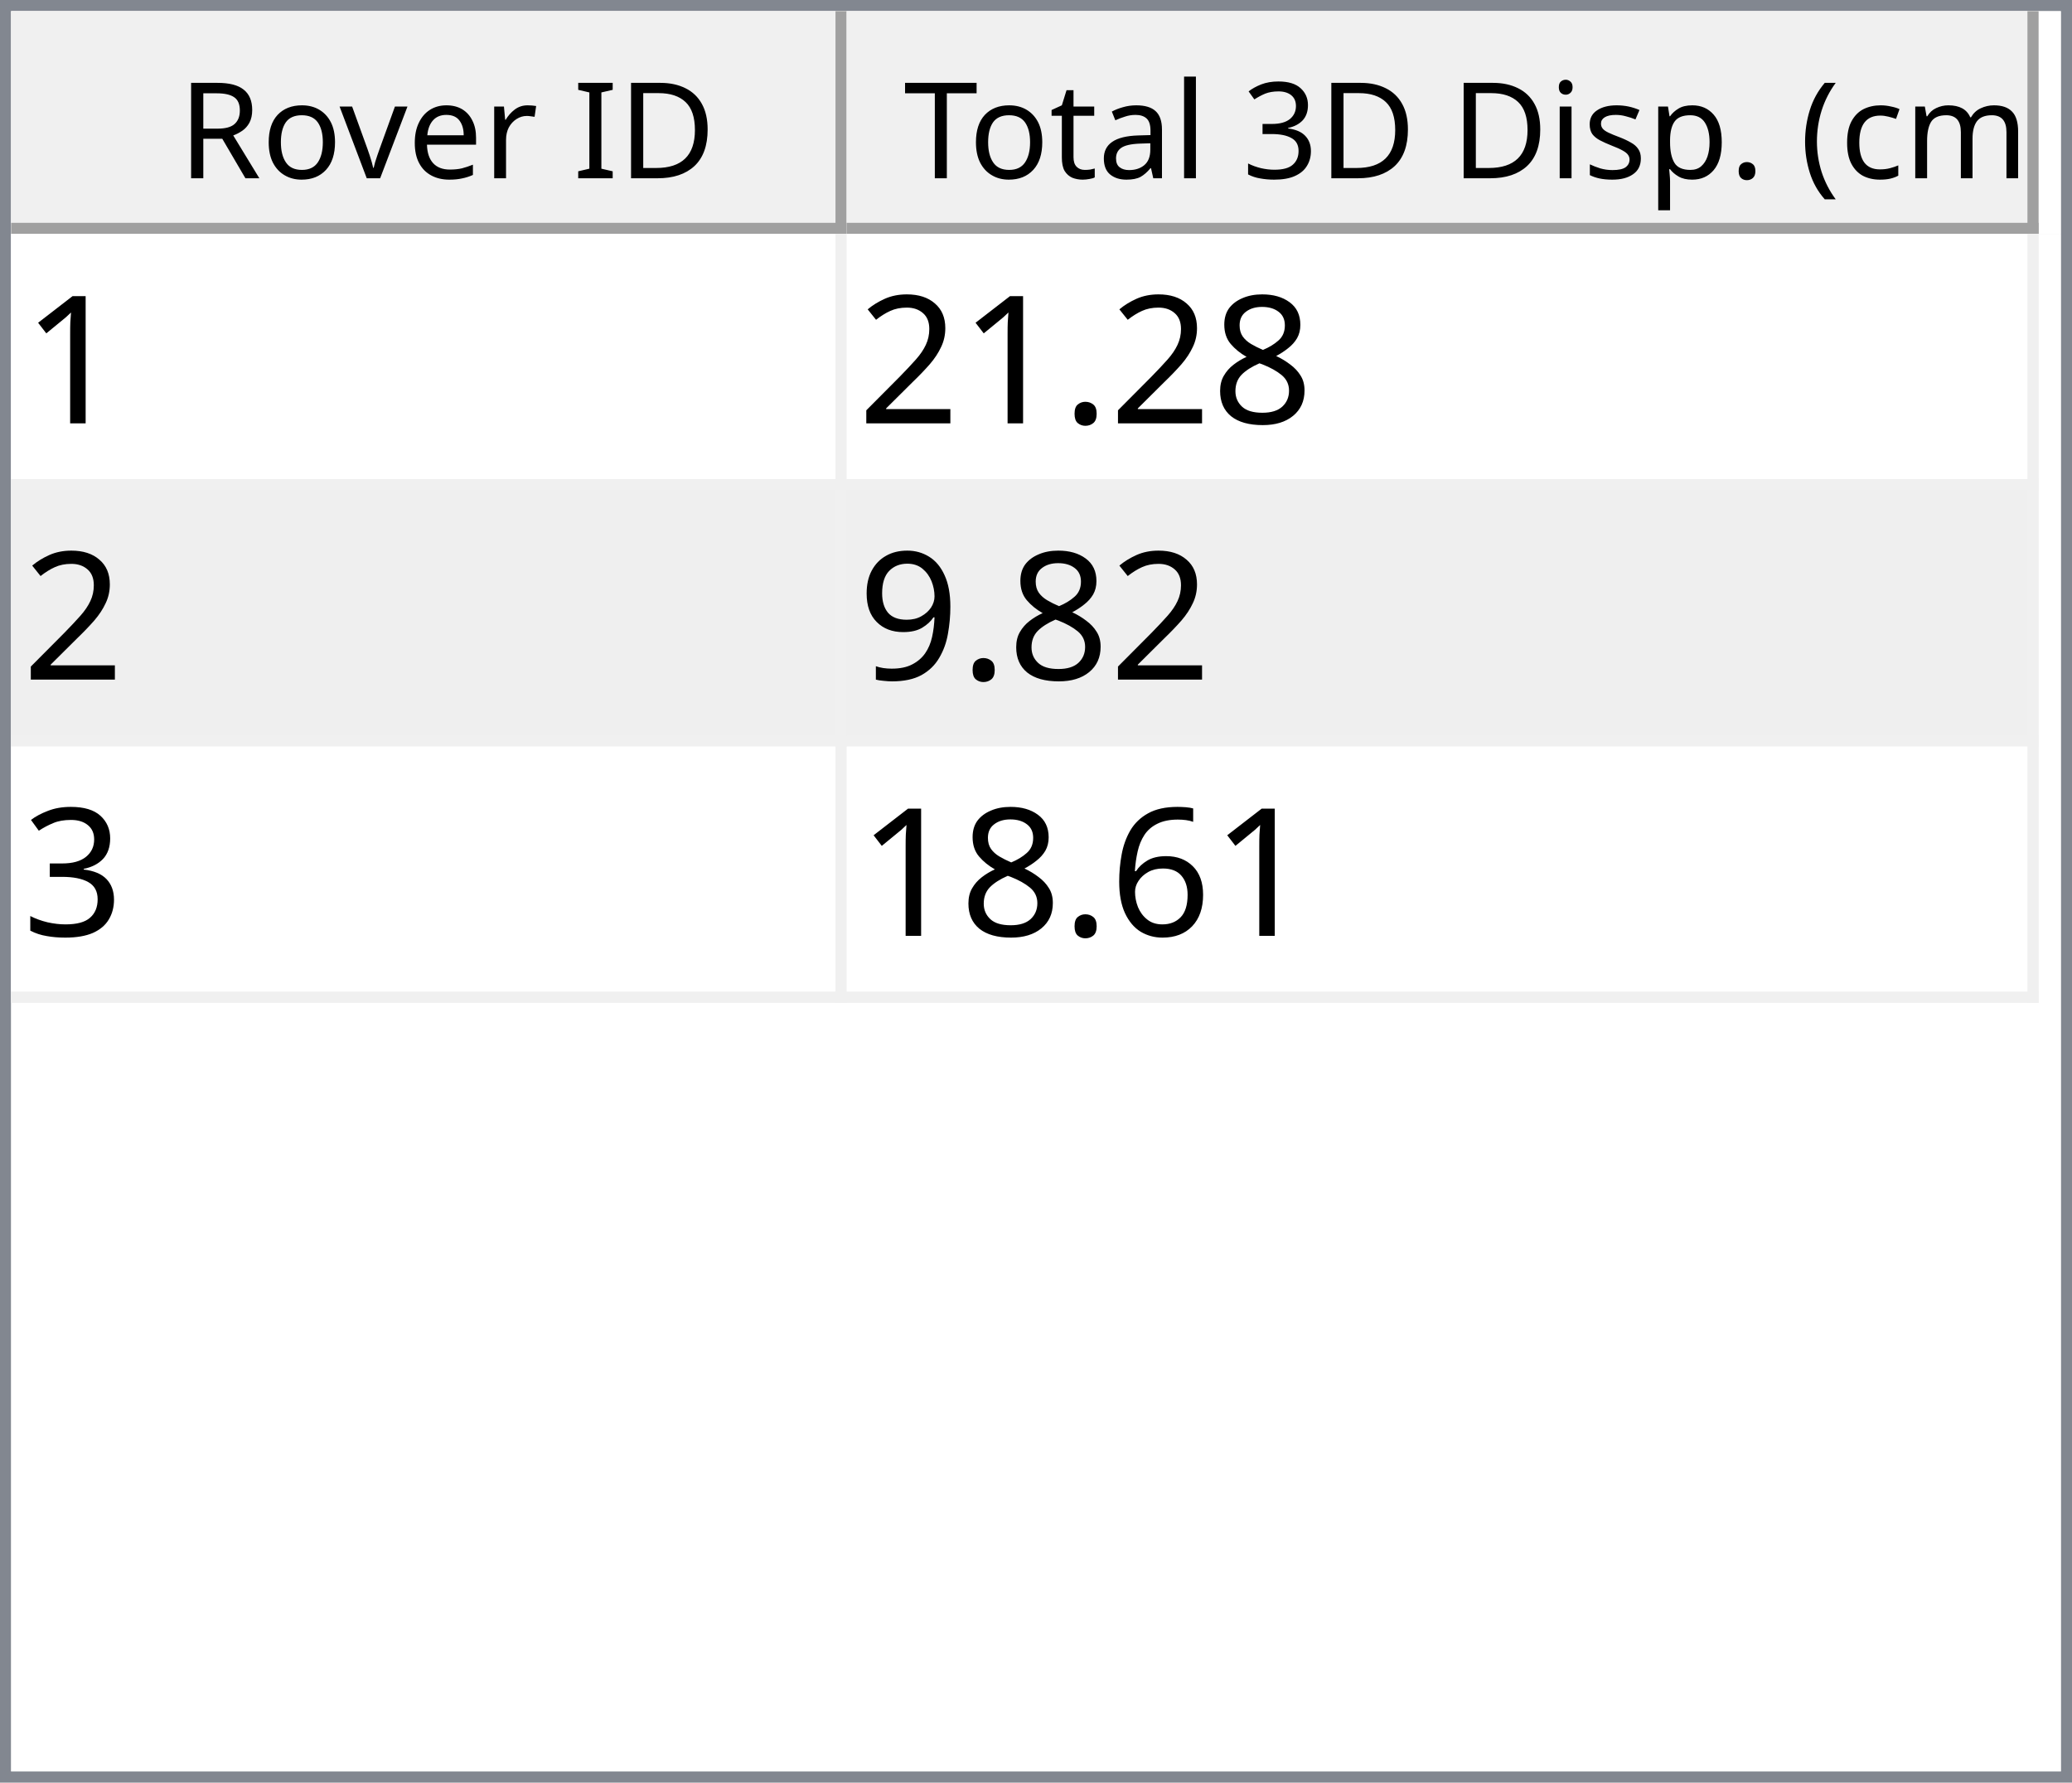
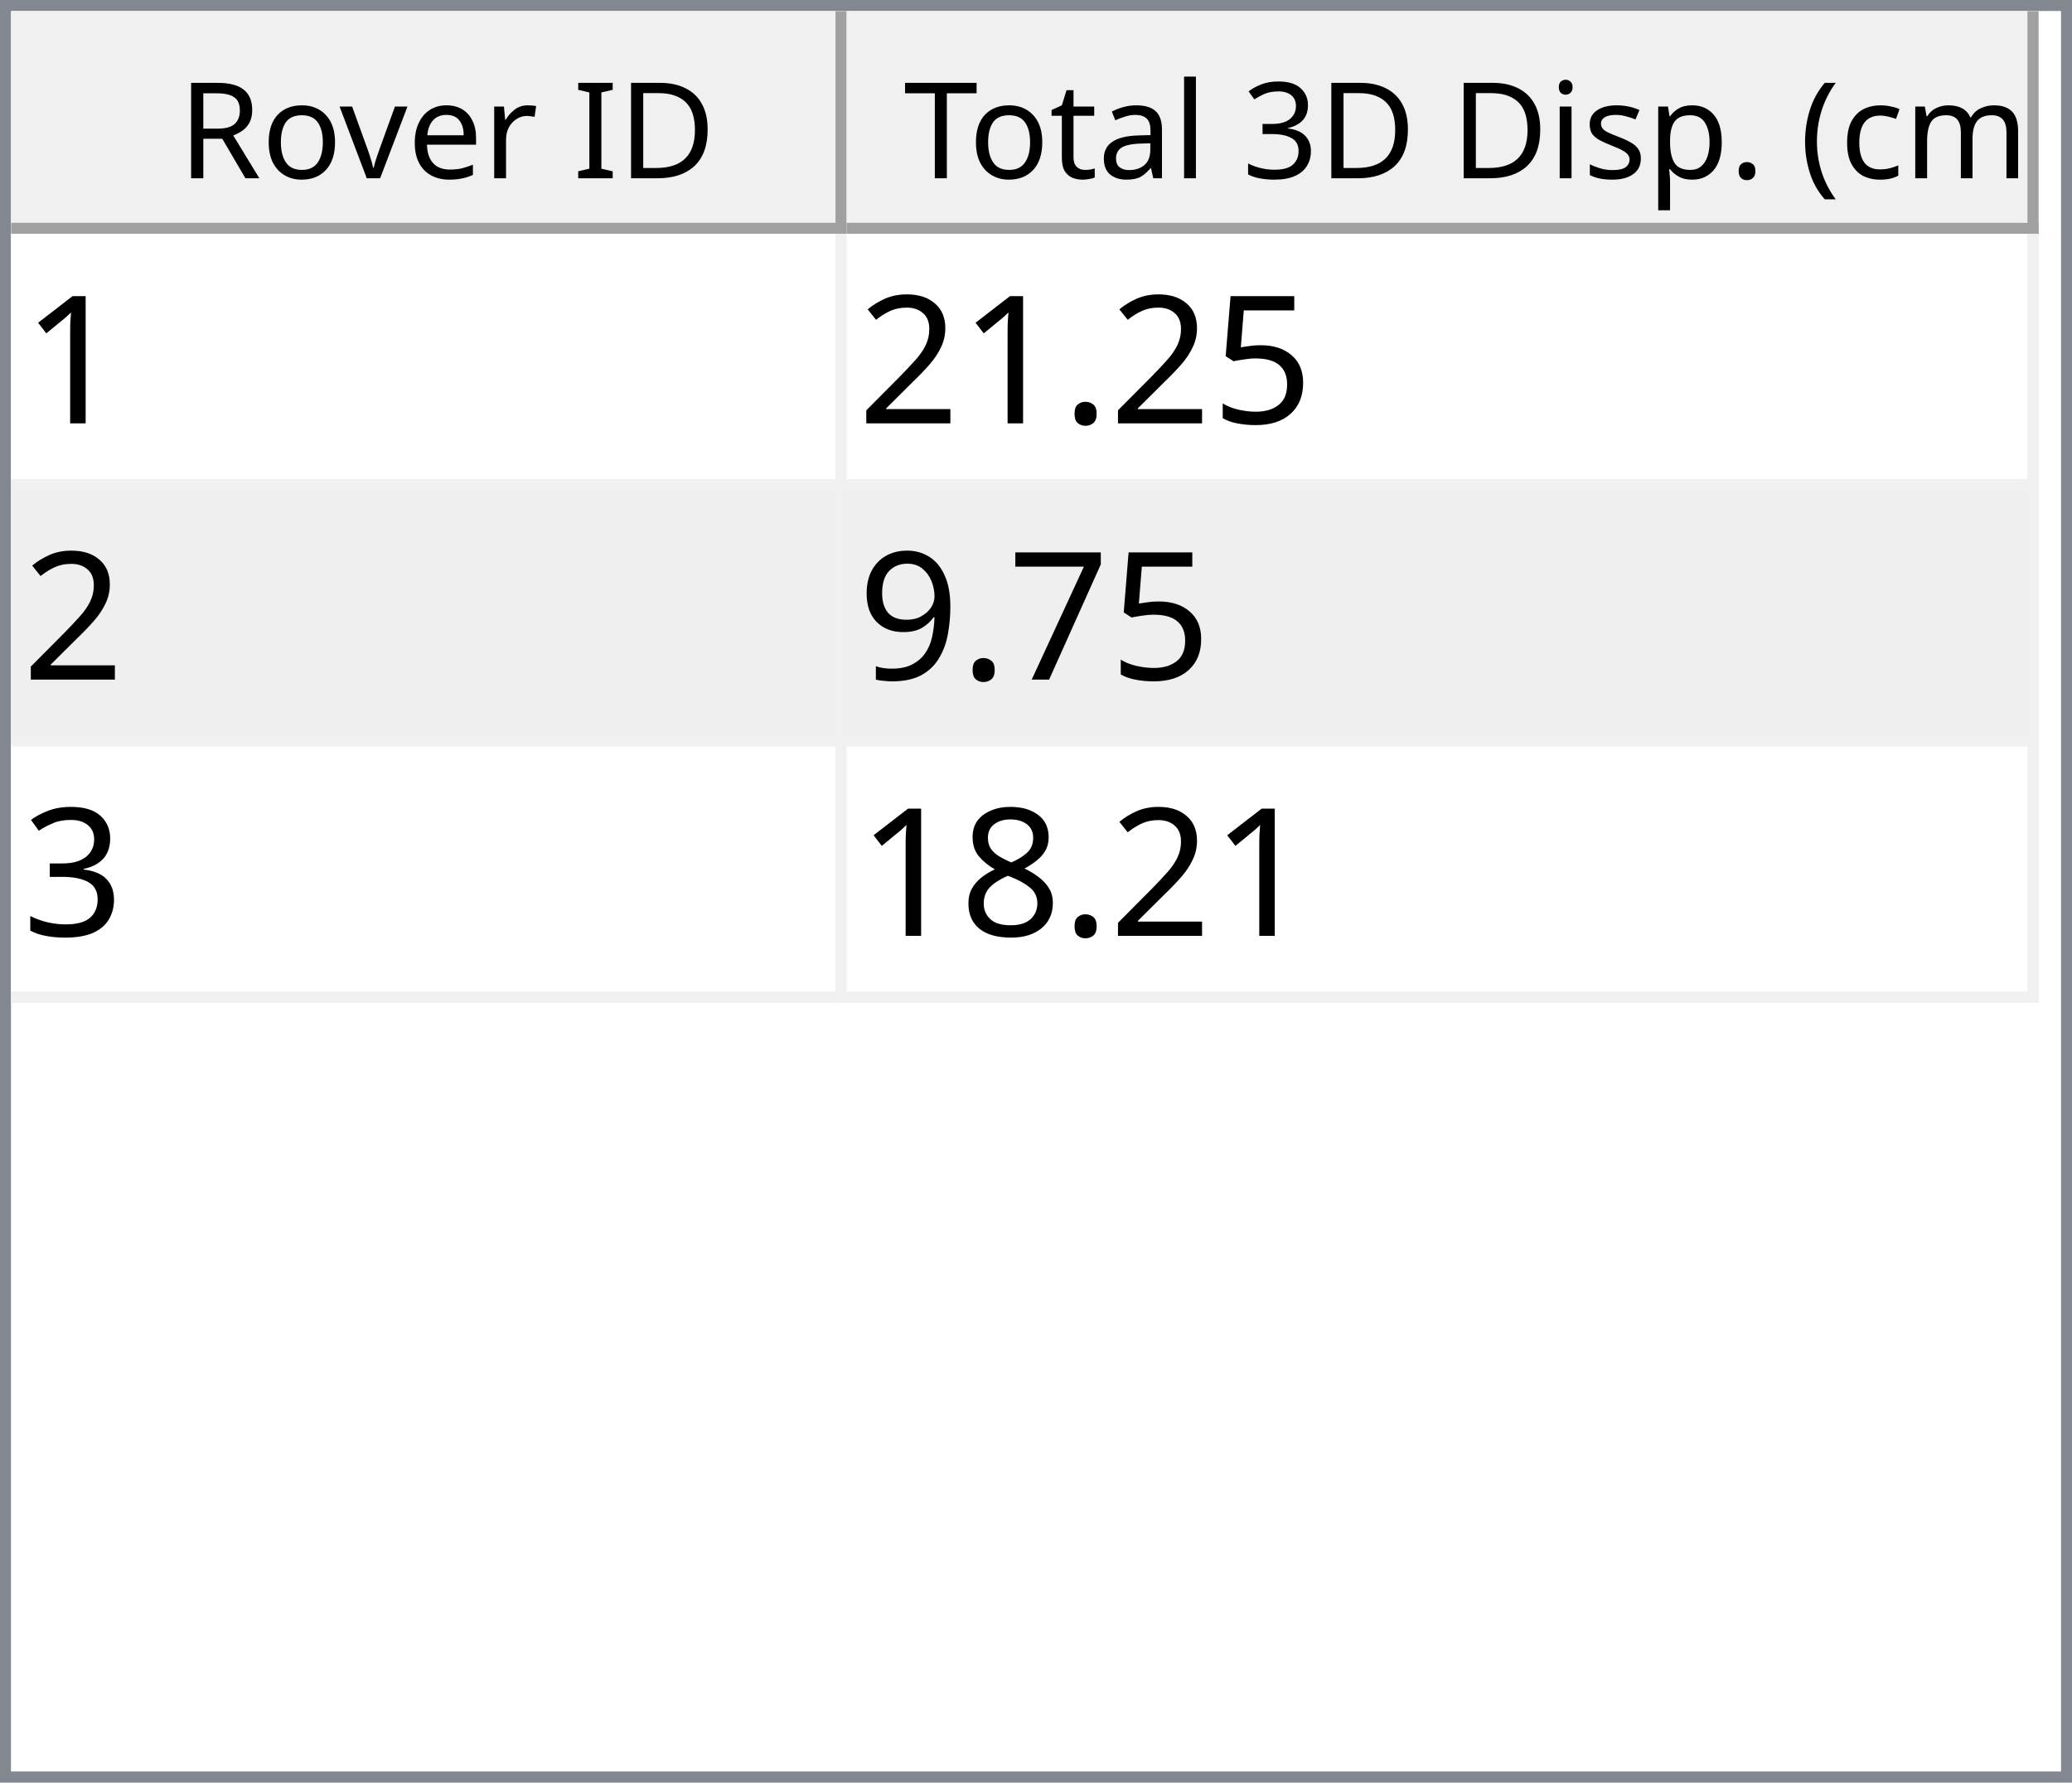
<svg xmlns="http://www.w3.org/2000/svg" style="fill-opacity:1; color-rendering:auto; color-interpolation:auto; text-rendering:auto; stroke:black; stroke-linecap:square; stroke-miterlimit:10; shape-rendering:auto; stroke-opacity:1; fill:black; stroke-dasharray:none; font-weight:normal; stroke-width:1; font-family:'Dialog'; font-style:normal; stroke-linejoin:miter; font-size:12px; stroke-dashoffset:0; image-rendering:auto;" width="186" height="160">
  <defs id="genericDefs" />
  <g>
    <defs id="defs1">
      <clipPath clipPathUnits="userSpaceOnUse" id="clipPath1">
        <path d="M0 0 L186 0 L186 160 L0 160 L0 0 Z" />
      </clipPath>
      <clipPath clipPathUnits="userSpaceOnUse" id="clipPath2">
        <path d="M0 0 L0 160 L186 160 L186 0 Z" />
      </clipPath>
      <clipPath clipPathUnits="userSpaceOnUse" id="clipPath3">
        <path d="M0 0 L0 20 L184 20 L184 0 Z" />
      </clipPath>
      <clipPath clipPathUnits="userSpaceOnUse" id="clipPath4">
        <path d="M0 0 L0 20 L75 20 L75 0 Z" />
      </clipPath>
      <clipPath clipPathUnits="userSpaceOnUse" id="clipPath5">
        <path d="M1 1 L1 19 L74 19 L74 1 Z" />
      </clipPath>
      <clipPath clipPathUnits="userSpaceOnUse" id="clipPath6">
        <path d="M0 0 L0 18 L73 18 L73 0 Z" />
      </clipPath>
      <clipPath clipPathUnits="userSpaceOnUse" id="clipPath7">
        <path d="M-0.5 -0.5 L-0.5 19.5 L74.5 19.5 L74.5 -0.5 Z" />
      </clipPath>
      <clipPath clipPathUnits="userSpaceOnUse" id="clipPath8">
        <path d="M0 0 L0 20 L107 20 L107 0 Z" />
      </clipPath>
      <clipPath clipPathUnits="userSpaceOnUse" id="clipPath9">
        <path d="M1 1 L1 19 L106 19 L106 1 Z" />
      </clipPath>
      <clipPath clipPathUnits="userSpaceOnUse" id="clipPath10">
        <path d="M0 0 L0 18 L105 18 L105 0 Z" />
      </clipPath>
      <clipPath clipPathUnits="userSpaceOnUse" id="clipPath11">
        <path d="M-0.5 -0.5 L-0.5 19.5 L106.5 19.5 L106.5 -0.5 Z" />
      </clipPath>
      <clipPath clipPathUnits="userSpaceOnUse" id="clipPath12">
        <path d="M0 0 L0 138 L184 138 L184 0 Z" />
      </clipPath>
      <clipPath clipPathUnits="userSpaceOnUse" id="clipPath13">
        <path d="M0 0 L0 69 L182 69 L182 0 Z" />
      </clipPath>
      <clipPath clipPathUnits="userSpaceOnUse" id="clipPath14">
        <path d="M-0.5 -0.5 L-0.5 68.5 L181.5 68.5 L181.5 -0.5 Z" />
      </clipPath>
      <clipPath clipPathUnits="userSpaceOnUse" id="clipPath15">
        <path d="M0 0 L0 22 L74 22 L74 0 Z" />
      </clipPath>
      <clipPath clipPathUnits="userSpaceOnUse" id="clipPath16">
        <path d="M0 0 L0 22 L106 22 L106 0 Z" />
      </clipPath>
      <font horiz-adv-x="64.551" id="font1">
        <font-face ascent="107.91" descent="25.098" units-per-em="100" style="font-style:normal; font-family:Segoe UI; font-weight:normal;" />
        <missing-glyph horiz-adv-x="64.551" d="M8.109 0 L8.109 68.266 L56.453 68.266 L56.453 0 L8.109 0 ZM15.328 7.234 L49.219 7.234 L49.219 61.031 L15.328 61.031 L15.328 7.234 Z" />
        <glyph unicode="D" horiz-adv-x="70.117" d="M9.188 0 L9.188 70.016 L28.516 70.016 Q65.531 70.016 65.531 35.891 Q65.531 19.672 55.25 9.836 Q44.969 0 27.734 0 L9.188 0 ZM17.391 62.594 L17.391 7.422 L27.828 7.422 Q41.609 7.422 49.273 14.797 Q56.938 22.172 56.938 35.688 Q56.938 62.594 28.328 62.594 L17.391 62.594 Z" />
        <glyph unicode="I" horiz-adv-x="26.611" d="M17.391 0 L9.188 0 L9.188 70.016 L17.391 70.016 L17.391 0 Z" />
        <glyph unicode=" " horiz-adv-x="27.393" d="" />
        <glyph unicode="r" horiz-adv-x="34.766" d="M34.188 41.891 Q32.078 43.5 28.125 43.5 Q23 43.5 19.555 38.672 Q16.109 33.844 16.109 25.484 L16.109 0 L8.109 0 L8.109 50 L16.109 50 L16.109 39.703 L16.312 39.703 Q18.016 44.969 21.531 47.922 Q25.047 50.875 29.391 50.875 Q32.516 50.875 34.188 50.203 L34.188 41.891 Z" />
        <glyph unicode="e" horiz-adv-x="52.295" d="M48.297 23 L12.984 23 Q13.188 14.656 17.484 10.109 Q21.781 5.562 29.297 5.562 Q37.75 5.562 44.828 11.141 L44.828 3.609 Q38.234 -1.172 27.391 -1.172 Q16.797 -1.172 10.742 5.641 Q4.688 12.453 4.688 24.812 Q4.688 36.469 11.305 43.82 Q17.922 51.172 27.734 51.172 Q37.547 51.172 42.922 44.828 Q48.297 38.484 48.297 27.203 L48.297 23 ZM40.094 29.781 Q40.047 36.719 36.75 40.578 Q33.453 44.438 27.594 44.438 Q21.922 44.438 17.969 40.383 Q14.016 36.328 13.094 29.781 L40.094 29.781 Z" />
        <glyph unicode="v" horiz-adv-x="47.9" d="M47.406 50 L27.484 0 L19.625 0 L0.688 50 L9.469 50 L22.172 13.672 Q23.578 9.672 23.922 6.688 L24.125 6.688 Q24.609 10.453 25.688 13.484 L38.969 50 L47.406 50 Z" />
        <glyph unicode="o" horiz-adv-x="58.594" d="M29 -1.172 Q17.922 -1.172 11.305 5.836 Q4.688 12.844 4.688 24.422 Q4.688 37.016 11.57 44.094 Q18.453 51.172 30.172 51.172 Q41.359 51.172 47.633 44.289 Q53.906 37.406 53.906 25.203 Q53.906 13.234 47.141 6.031 Q40.375 -1.172 29 -1.172 ZM29.594 44.438 Q21.875 44.438 17.383 39.188 Q12.891 33.938 12.891 24.703 Q12.891 15.828 17.43 10.695 Q21.969 5.562 29.594 5.562 Q37.359 5.562 41.531 10.594 Q45.703 15.625 45.703 24.906 Q45.703 34.281 41.531 39.359 Q37.359 44.438 29.594 44.438 Z" />
        <glyph unicode="R" horiz-adv-x="59.814" d="M59.375 0 L49.609 0 L37.891 19.625 Q36.281 22.359 34.766 24.289 Q33.25 26.219 31.664 27.438 Q30.078 28.656 28.25 29.219 Q26.422 29.781 24.125 29.781 L17.391 29.781 L17.391 0 L9.188 0 L9.188 70.016 L30.078 70.016 Q34.672 70.016 38.555 68.867 Q42.438 67.719 45.289 65.375 Q48.141 63.031 49.758 59.547 Q51.375 56.062 51.375 51.375 Q51.375 47.703 50.273 44.656 Q49.172 41.609 47.148 39.211 Q45.125 36.812 42.266 35.133 Q39.406 33.453 35.844 32.516 L35.844 32.328 Q37.594 31.547 38.891 30.547 Q40.188 29.547 41.359 28.18 Q42.531 26.812 43.68 25.078 Q44.828 23.344 46.234 21.047 L59.375 0 ZM17.391 62.594 L17.391 37.203 L28.516 37.203 Q31.594 37.203 34.203 38.133 Q36.812 39.062 38.719 40.797 Q40.625 42.531 41.703 45.047 Q42.781 47.562 42.781 50.688 Q42.781 56.297 39.141 59.445 Q35.5 62.594 28.609 62.594 L17.391 62.594 Z" />
        <glyph unicode=")" horiz-adv-x="30.176" d="M8.297 -15.922 L1.172 -15.922 Q16.406 2.344 16.406 26.812 Q16.406 51.469 1.078 70.016 L8.297 70.016 Q23.531 52.156 23.531 26.703 Q23.531 1.375 8.297 -15.922 Z" />
        <glyph unicode="m" horiz-adv-x="86.133" d="M79.109 0 L71.094 0 L71.094 28.719 Q71.094 37.016 68.531 40.727 Q65.969 44.438 59.906 44.438 Q54.781 44.438 51.195 39.75 Q47.609 35.062 47.609 28.516 L47.609 0 L39.594 0 L39.594 29.688 Q39.594 44.438 28.219 44.438 Q22.953 44.438 19.531 40.016 Q16.109 35.594 16.109 28.516 L16.109 0 L8.109 0 L8.109 50 L16.109 50 L16.109 42.094 L16.312 42.094 Q21.625 51.172 31.844 51.172 Q36.969 51.172 40.773 48.312 Q44.578 45.453 46 40.828 Q51.562 51.172 62.594 51.172 Q79.109 51.172 79.109 30.812 L79.109 0 Z" />
        <glyph unicode="c" horiz-adv-x="46.191" d="M42.188 2.297 Q36.422 -1.172 28.516 -1.172 Q17.828 -1.172 11.258 5.789 Q4.688 12.75 4.688 23.828 Q4.688 36.188 11.766 43.68 Q18.844 51.172 30.672 51.172 Q37.25 51.172 42.281 48.734 L42.281 40.531 Q36.719 44.438 30.375 44.438 Q22.703 44.438 17.797 38.945 Q12.891 33.453 12.891 24.516 Q12.891 15.719 17.508 10.641 Q22.125 5.562 29.891 5.562 Q36.422 5.562 42.188 9.906 L42.188 2.297 Z" />
        <glyph unicode="(" horiz-adv-x="30.176" d="M29.109 -15.922 L21.969 -15.922 Q6.844 1.375 6.844 26.703 Q6.844 52.156 21.969 70.016 L29.203 70.016 Q13.875 51.469 13.875 26.812 Q13.875 2.344 29.109 -15.922 Z" />
        <glyph unicode="." horiz-adv-x="21.68" d="M10.891 -1.078 Q8.641 -1.078 7.055 0.539 Q5.469 2.156 5.469 4.391 Q5.469 6.641 7.055 8.273 Q8.641 9.906 10.891 9.906 Q13.188 9.906 14.797 8.273 Q16.406 6.641 16.406 4.391 Q16.406 2.156 14.797 0.539 Q13.188 -1.078 10.891 -1.078 Z" />
        <glyph unicode="p" horiz-adv-x="58.789" d="M16.312 7.234 L16.109 7.234 L16.109 -23 L8.109 -23 L8.109 50 L16.109 50 L16.109 41.219 L16.312 41.219 Q22.219 51.172 33.594 51.172 Q43.266 51.172 48.688 44.461 Q54.109 37.75 54.109 26.469 Q54.109 13.922 48 6.375 Q41.891 -1.172 31.297 -1.172 Q21.578 -1.172 16.312 7.234 ZM16.109 27.391 L16.109 20.406 Q16.109 14.203 20.141 9.883 Q24.172 5.562 30.375 5.562 Q37.641 5.562 41.773 11.133 Q45.906 16.703 45.906 26.609 Q45.906 34.969 42.047 39.703 Q38.188 44.438 31.594 44.438 Q24.609 44.438 20.359 39.578 Q16.109 34.719 16.109 27.391 Z" />
        <glyph unicode="s" horiz-adv-x="42.432" d="M5.078 1.812 L5.078 10.406 Q11.625 5.562 19.484 5.562 Q30.031 5.562 30.031 12.594 Q30.031 14.594 29.125 15.992 Q28.219 17.391 26.68 18.461 Q25.141 19.531 23.07 20.383 Q21 21.234 18.609 22.172 Q15.281 23.484 12.766 24.828 Q10.25 26.172 8.57 27.859 Q6.891 29.547 6.031 31.695 Q5.172 33.844 5.172 36.719 Q5.172 40.234 6.789 42.945 Q8.406 45.656 11.086 47.484 Q13.766 49.312 17.211 50.242 Q20.656 51.172 24.312 51.172 Q30.812 51.172 35.938 48.922 L35.938 40.828 Q30.422 44.438 23.25 44.438 Q21 44.438 19.195 43.922 Q17.391 43.406 16.094 42.477 Q14.797 41.547 14.086 40.258 Q13.375 38.969 13.375 37.406 Q13.375 35.453 14.086 34.133 Q14.797 32.812 16.164 31.789 Q17.531 30.766 19.484 29.938 Q21.438 29.109 23.922 28.125 Q27.25 26.859 29.883 25.516 Q32.516 24.172 34.375 22.484 Q36.234 20.797 37.234 18.602 Q38.234 16.406 38.234 13.375 Q38.234 9.672 36.602 6.938 Q34.969 4.203 32.234 2.398 Q29.5 0.594 25.93 -0.289 Q22.359 -1.172 18.453 -1.172 Q10.75 -1.172 5.078 1.812 Z" />
        <glyph unicode="i" horiz-adv-x="24.219" d="M12.203 62.703 Q10.062 62.703 8.547 64.164 Q7.031 65.625 7.031 67.875 Q7.031 70.125 8.547 71.609 Q10.062 73.094 12.203 73.094 Q14.406 73.094 15.945 71.609 Q17.484 70.125 17.484 67.875 Q17.484 65.719 15.945 64.211 Q14.406 62.703 12.203 62.703 ZM16.109 0 L8.109 0 L8.109 50 L16.109 50 L16.109 0 Z" />
        <glyph unicode="3" horiz-adv-x="53.906" d="M46.531 19.828 Q46.531 15.094 44.75 11.211 Q42.969 7.328 39.719 4.57 Q36.469 1.812 31.93 0.297 Q27.391 -1.219 21.922 -1.219 Q11.922 -1.219 6 2.594 L6 11.188 Q13.094 5.609 22.219 5.609 Q25.875 5.609 28.828 6.539 Q31.781 7.469 33.906 9.227 Q36.031 10.984 37.18 13.477 Q38.328 15.969 38.328 19.094 Q38.328 32.812 18.797 32.812 L12.984 32.812 L12.984 39.594 L18.5 39.594 Q35.797 39.594 35.797 52.484 Q35.797 64.406 22.609 64.406 Q15.188 64.406 8.688 59.422 L8.688 67.188 Q15.375 71.188 24.609 71.188 Q29 71.188 32.57 69.969 Q36.141 68.75 38.68 66.555 Q41.219 64.359 42.609 61.281 Q44 58.203 44 54.5 Q44 40.672 30.031 36.719 L30.031 36.531 Q33.594 36.141 36.625 34.797 Q39.656 33.453 41.852 31.305 Q44.047 29.156 45.289 26.25 Q46.531 23.344 46.531 19.828 Z" />
        <glyph unicode="l" horiz-adv-x="24.219" d="M16.109 0 L8.109 0 L8.109 74.031 L16.109 74.031 L16.109 0 Z" />
        <glyph unicode="a" horiz-adv-x="50.879" d="M43.891 0 L35.891 0 L35.891 7.812 L35.688 7.812 Q30.469 -1.172 20.312 -1.172 Q12.844 -1.172 8.617 2.781 Q4.391 6.734 4.391 13.281 Q4.391 27.297 20.906 29.594 L35.891 31.688 Q35.891 44.438 25.594 44.438 Q16.547 44.438 9.281 38.281 L9.281 46.484 Q16.656 51.172 26.266 51.172 Q43.891 51.172 43.891 32.516 L43.891 0 ZM35.891 25.297 L23.828 23.641 Q18.266 22.859 15.43 20.875 Q12.594 18.891 12.594 13.875 Q12.594 10.203 15.211 7.883 Q17.828 5.562 22.172 5.562 Q28.125 5.562 32.008 9.742 Q35.891 13.922 35.891 20.312 L35.891 25.297 Z" />
        <glyph unicode="t" horiz-adv-x="33.887" d="M31.297 0.484 Q28.469 -1.078 23.828 -1.078 Q10.688 -1.078 10.688 13.578 L10.688 43.172 L2.094 43.172 L2.094 50 L10.688 50 L10.688 62.203 L18.703 64.797 L18.703 50 L31.297 50 L31.297 43.172 L18.703 43.172 L18.703 14.984 Q18.703 9.969 20.414 7.82 Q22.125 5.672 26.078 5.672 Q29.109 5.672 31.297 7.328 L31.297 0.484 Z" />
        <glyph unicode="T" horiz-adv-x="52.393" d="M50.594 62.594 L30.375 62.594 L30.375 0 L22.172 0 L22.172 62.594 L2 62.594 L2 70.016 L50.594 70.016 L50.594 62.594 Z" />
      </font>
      <font horiz-adv-x="75.0" id="font2">
        <font-face ascent="100.537" descent="21.973" units-per-em="100" style="font-style:normal; font-family:sans-serif; font-weight:normal;" />
        <missing-glyph horiz-adv-x="75.0" d="M12.5 0 L12.5 62.5 L62.5 62.5 L62.5 0 L12.5 0 ZM14.062 1.562 L60.938 1.562 L60.938 60.938 L14.062 60.938 L14.062 1.562 Z" />
        <glyph unicode="1" horiz-adv-x="55.615" d="M37.25 0 L28.469 0 L28.469 56 Q25.297 52.984 20.141 49.953 Q14.984 46.922 10.891 45.406 L10.891 53.906 Q18.266 57.375 23.781 62.305 Q29.297 67.234 31.594 71.875 L37.25 71.875 L37.25 0 Z" />
-         <glyph unicode="8" horiz-adv-x="55.615" d="M17.672 38.812 Q12.203 40.828 9.57 44.539 Q6.938 48.25 6.938 53.422 Q6.938 61.234 12.555 66.555 Q18.172 71.875 27.484 71.875 Q36.859 71.875 42.578 66.43 Q48.297 60.984 48.297 53.172 Q48.297 48.188 45.68 44.508 Q43.062 40.828 37.75 38.812 Q44.344 36.672 47.781 31.883 Q51.219 27.094 51.219 20.453 Q51.219 11.281 44.727 5.031 Q38.234 -1.219 27.641 -1.219 Q17.047 -1.219 10.547 5.055 Q4.047 11.328 4.047 20.703 Q4.047 27.688 7.594 32.398 Q11.141 37.109 17.672 38.812 ZM15.922 53.719 Q15.922 48.641 19.195 45.414 Q22.469 42.188 27.688 42.188 Q32.766 42.188 36.016 45.383 Q39.266 48.578 39.266 53.219 Q39.266 58.062 35.914 61.359 Q32.562 64.656 27.594 64.656 Q22.562 64.656 19.242 61.43 Q15.922 58.203 15.922 53.719 ZM13.094 20.656 Q13.094 16.891 14.875 13.375 Q16.656 9.859 20.172 7.93 Q23.688 6 27.734 6 Q34.031 6 38.133 10.055 Q42.234 14.109 42.234 20.359 Q42.234 26.703 38.016 30.859 Q33.797 35.016 27.438 35.016 Q21.234 35.016 17.164 30.914 Q13.094 26.812 13.094 20.656 Z" />
+         <glyph unicode="5" horiz-adv-x="55.615" d="M4.156 18.75 L13.375 19.531 Q14.406 12.797 18.141 9.398 Q21.875 6 27.156 6 Q33.5 6 37.891 10.789 Q42.281 15.578 42.281 23.484 Q42.281 31 38.062 35.352 Q33.844 39.703 27 39.703 Q22.75 39.703 19.336 37.773 Q15.922 35.844 13.969 32.766 L5.719 33.844 L12.641 70.609 L48.25 70.609 L48.25 62.203 L19.672 62.203 L15.828 42.969 Q22.266 47.469 29.344 47.469 Q38.719 47.469 45.164 40.969 Q51.609 34.469 51.609 24.266 Q51.609 14.547 45.953 7.469 Q39.062 -1.219 27.156 -1.219 Q17.391 -1.219 11.211 4.25 Q5.031 9.719 4.156 18.75 Z" />
        <glyph unicode="." horiz-adv-x="27.783" d="M9.078 0 L9.078 10.016 L19.094 10.016 L19.094 0 L9.078 0 Z" />
        <glyph unicode="2" horiz-adv-x="55.615" d="M50.344 8.453 L50.344 0 L3.031 0 Q2.938 3.172 4.047 6.109 Q5.859 10.938 9.836 15.625 Q13.812 20.312 21.344 26.469 Q33.016 36.031 37.117 41.625 Q41.219 47.219 41.219 52.203 Q41.219 57.422 37.477 61.008 Q33.734 64.594 27.734 64.594 Q21.391 64.594 17.578 60.789 Q13.766 56.984 13.719 50.25 L4.688 51.172 Q5.609 61.281 11.664 66.578 Q17.719 71.875 27.938 71.875 Q38.234 71.875 44.242 66.164 Q50.25 60.453 50.25 52 Q50.25 47.703 48.492 43.555 Q46.734 39.406 42.656 34.812 Q38.578 30.219 29.109 22.219 Q21.188 15.578 18.945 13.211 Q16.703 10.844 15.234 8.453 L50.344 8.453 Z" />
+         <glyph unicode="7" horiz-adv-x="55.615" d="M4.734 62.203 L4.734 70.656 L51.078 70.656 L51.078 63.812 Q44.234 56.547 37.523 44.484 Q30.812 32.422 27.156 19.672 Q24.516 10.688 23.781 0 L14.75 0 Q14.891 8.453 18.062 20.414 Q21.234 32.375 27.172 43.484 Q33.109 54.594 39.797 62.203 L4.734 62.203 Z" />
        <glyph unicode="9" horiz-adv-x="55.615" d="M5.469 16.547 L13.922 17.328 Q14.984 11.375 18.016 8.688 Q21.047 6 25.781 6 Q29.828 6 32.883 7.859 Q35.938 9.719 37.891 12.82 Q39.844 15.922 41.164 21.195 Q42.484 26.469 42.484 31.938 Q42.484 32.516 42.438 33.688 Q39.797 29.5 35.234 26.883 Q30.672 24.266 25.344 24.266 Q16.453 24.266 10.305 30.711 Q4.156 37.156 4.156 47.703 Q4.156 58.594 10.578 65.234 Q17 71.875 26.656 71.875 Q33.641 71.875 39.43 68.117 Q45.219 64.359 48.219 57.398 Q51.219 50.438 51.219 37.25 Q51.219 23.531 48.242 15.406 Q45.266 7.281 39.383 3.031 Q33.5 -1.219 25.594 -1.219 Q17.188 -1.219 11.867 3.445 Q6.547 8.109 5.469 16.547 ZM41.453 48.141 Q41.453 55.719 37.43 60.156 Q33.406 64.594 27.734 64.594 Q21.875 64.594 17.531 59.812 Q13.188 55.031 13.188 47.406 Q13.188 40.578 17.312 36.305 Q21.438 32.031 27.484 32.031 Q33.594 32.031 37.523 36.305 Q41.453 40.578 41.453 48.141 Z" />
        <glyph unicode="3" horiz-adv-x="55.615" d="M4.203 18.891 L12.984 20.062 Q14.5 12.594 18.141 9.297 Q21.781 6 27 6 Q33.203 6 37.477 10.297 Q41.75 14.594 41.75 20.953 Q41.75 27 37.797 30.93 Q33.844 34.859 27.734 34.859 Q25.25 34.859 21.531 33.891 L22.516 41.609 Q23.391 41.5 23.922 41.5 Q29.547 41.5 34.039 44.43 Q38.531 47.359 38.531 53.469 Q38.531 58.297 35.258 61.477 Q31.984 64.656 26.812 64.656 Q21.688 64.656 18.266 61.43 Q14.844 58.203 13.875 51.766 L5.078 53.328 Q6.688 62.156 12.398 67.016 Q18.109 71.875 26.609 71.875 Q32.469 71.875 37.398 69.359 Q42.328 66.844 44.945 62.5 Q47.562 58.156 47.562 53.266 Q47.562 48.641 45.07 44.828 Q42.578 41.016 37.703 38.766 Q44.047 37.312 47.562 32.695 Q51.078 28.078 51.078 21.141 Q51.078 11.766 44.242 5.25 Q37.406 -1.266 26.953 -1.266 Q17.531 -1.266 11.305 4.352 Q5.078 9.969 4.203 18.891 Z" />
-         <glyph unicode="6" horiz-adv-x="55.615" d="M49.75 54.047 L41.016 53.375 Q39.844 58.547 37.703 60.891 Q34.125 64.656 28.906 64.656 Q24.703 64.656 21.531 62.312 Q17.391 59.281 14.992 53.469 Q12.594 47.656 12.5 36.922 Q15.672 41.75 20.266 44.094 Q24.859 46.438 29.891 46.438 Q38.672 46.438 44.852 39.969 Q51.031 33.5 51.031 23.25 Q51.031 16.5 48.125 10.719 Q45.219 4.938 40.141 1.859 Q35.062 -1.219 28.609 -1.219 Q17.625 -1.219 10.695 6.859 Q3.766 14.938 3.766 33.5 Q3.766 54.25 11.422 63.672 Q18.109 71.875 29.438 71.875 Q37.891 71.875 43.289 67.141 Q48.688 62.406 49.75 54.047 ZM13.875 23.188 Q13.875 18.656 15.797 14.508 Q17.719 10.359 21.188 8.18 Q24.656 6 28.469 6 Q34.031 6 38.039 10.492 Q42.047 14.984 42.047 22.703 Q42.047 30.125 38.086 34.398 Q34.125 38.672 28.125 38.672 Q22.172 38.672 18.023 34.398 Q13.875 30.125 13.875 23.188 Z" />
+         <glyph unicode="8" horiz-adv-x="55.615" d="M17.672 38.812 Q12.203 40.828 9.57 44.539 Q6.938 48.25 6.938 53.422 Q6.938 61.234 12.555 66.555 Q18.172 71.875 27.484 71.875 Q36.859 71.875 42.578 66.43 Q48.297 60.984 48.297 53.172 Q48.297 48.188 45.68 44.508 Q43.062 40.828 37.75 38.812 Q44.344 36.672 47.781 31.883 Q51.219 27.094 51.219 20.453 Q51.219 11.281 44.727 5.031 Q38.234 -1.219 27.641 -1.219 Q17.047 -1.219 10.547 5.055 Q4.047 11.328 4.047 20.703 Q4.047 27.688 7.594 32.398 Q11.141 37.109 17.672 38.812 ZM15.922 53.719 Q15.922 48.641 19.195 45.414 Q22.469 42.188 27.688 42.188 Q32.766 42.188 36.016 45.383 Q39.266 48.578 39.266 53.219 Q39.266 58.062 35.914 61.359 Q32.562 64.656 27.594 64.656 Q22.562 64.656 19.242 61.43 Q15.922 58.203 15.922 53.719 ZM13.094 20.656 Q13.094 16.891 14.875 13.375 Q16.656 9.859 20.172 7.93 Q23.688 6 27.734 6 Q34.031 6 38.133 10.055 Q42.234 14.109 42.234 20.359 Q42.234 26.703 38.016 30.859 Q33.797 35.016 27.438 35.016 Q21.234 35.016 17.164 30.914 Q13.094 26.812 13.094 20.656 Z" />
      </font>
    </defs>
    <g style="fill:white; stroke:white;">
      <rect x="0" y="0" width="186" style="clip-path:url(#clipPath1); stroke:none;" height="160" />
    </g>
    <g style="fill:white; text-rendering:optimizeSpeed; color-rendering:optimizeSpeed; image-rendering:optimizeSpeed; shape-rendering:crispEdges; stroke:white; color-interpolation:sRGB;">
      <rect x="0" width="186" height="160" y="0" style="stroke:none;" />
      <path style="stroke:none;" d="M0 160 L186 160 L186 0 L0 0 Z" />
    </g>
    <g style="fill:rgb(240,240,240); font-family:'Segoe UI'; stroke:rgb(240,240,240);">
      <rect x="0" y="0" width="186" style="clip-path:url(#clipPath2); stroke:none;" height="160" />
    </g>
    <g style="fill:rgb(130,135,144); font-family:'Segoe UI'; stroke:rgb(130,135,144);">
      <path d="M0 0 L186 0 L186 160 L0 160 L0 0 ZM1 1 L185 1 L185 159 L1 159 L1 1 Z" style="fill-rule:evenodd; clip-path:url(#clipPath2); stroke:none;" />
    </g>
    <g style="fill:white; font-family:'Segoe UI'; stroke:white;" transform="translate(1,1)">
      <rect x="0" y="0" width="184" style="clip-path:url(#clipPath3); stroke:none;" height="20" />
    </g>
    <g style="fill:rgb(240,240,240); font-family:'Segoe UI'; stroke:rgb(240,240,240);" transform="translate(1,1)">
      <rect x="0" y="0" width="75" style="clip-path:url(#clipPath4); stroke:none;" height="20" />
    </g>
    <g style="font-family:'Segoe UI';" transform="translate(2,2)">
      <text x="14" xml:space="preserve" y="14" style="clip-path:url(#clipPath6); stroke:none;">Rover ID</text>
    </g>
    <g style="fill:rgb(160,160,160); font-family:'Segoe UI'; stroke:rgb(160,160,160); stroke-linejoin:bevel;" transform="translate(1.5,1.5)">
      <line x1="74" x2="74" y1="0" style="fill:none; clip-path:url(#clipPath7);" y2="19" />
    </g>
    <g style="fill:rgb(160,160,160); font-family:'Segoe UI'; stroke:rgb(160,160,160); stroke-linejoin:bevel;" transform="matrix(1,0,0,1,1,1) translate(0.5,0.5)">
      <line x1="0" x2="74" y1="19" style="fill:none; clip-path:url(#clipPath7);" y2="19" />
    </g>
    <g style="fill:rgb(240,240,240); font-family:'Segoe UI'; stroke:rgb(240,240,240);" transform="translate(76,1)">
      <rect x="0" y="0" width="107" style="clip-path:url(#clipPath8); stroke:none;" height="20" />
    </g>
    <g style="font-family:'Segoe UI';" transform="translate(77,2)">
      <text x="1" xml:space="preserve" y="14" style="clip-path:url(#clipPath10); stroke:none;"> Total 3D Disp. (cm)</text>
    </g>
    <g style="fill:rgb(160,160,160); font-family:'Segoe UI'; stroke:rgb(160,160,160); stroke-linejoin:bevel;" transform="translate(76.5,1.5)">
      <line x1="106" x2="106" y1="0" style="fill:none; clip-path:url(#clipPath11);" y2="19" />
    </g>
    <g style="fill:rgb(160,160,160); font-family:'Segoe UI'; stroke:rgb(160,160,160); stroke-linejoin:bevel;" transform="matrix(1,0,0,1,76,1) translate(0.5,0.5)">
      <line x1="0" x2="106" y1="19" style="fill:none; clip-path:url(#clipPath11);" y2="19" />
    </g>
    <g style="fill:white; font-family:'Segoe UI'; stroke:white;" transform="translate(1,21)">
      <rect x="0" y="0" width="184" style="clip-path:url(#clipPath12); stroke:none;" height="138" />
    </g>
    <g style="fill:rgb(240,240,240); font-size:16px; font-family:sans-serif; stroke:rgb(240,240,240);" transform="translate(1,21)">
      <rect x="0" y="0" width="182" style="clip-path:url(#clipPath13); stroke:none;" height="69" />
      <line transform="translate(0.5,0.5)" x1="0" x2="181" y1="22" style="clip-path:url(#clipPath14); fill:none; stroke-linejoin:bevel;" y2="22" />
    </g>
    <g transform="matrix(1,0,0,1,1,21) translate(0.5,0.5)" style="fill:rgb(240,240,240); font-size:16px; font-family:sans-serif; stroke:rgb(240,240,240); stroke-linejoin:bevel;">
      <line x1="0" x2="181" y1="45" style="fill:none; clip-path:url(#clipPath14);" y2="45" />
    </g>
    <g transform="matrix(1,0,0,1,1,21) translate(0.5,0.5)" style="fill:rgb(240,240,240); font-size:16px; font-family:sans-serif; stroke:rgb(240,240,240); stroke-linejoin:bevel;">
      <line x1="0" x2="181" y1="68" style="fill:none; clip-path:url(#clipPath14);" y2="68" />
    </g>
    <g transform="matrix(1,0,0,1,1,21) translate(0.5,0.5)" style="fill:rgb(240,240,240); font-size:16px; font-family:sans-serif; stroke:rgb(240,240,240); stroke-linejoin:bevel;">
      <line x1="74" x2="74" y1="0" style="fill:none; clip-path:url(#clipPath14);" y2="68" />
    </g>
    <g transform="matrix(1,0,0,1,1,21) translate(0.5,0.5)" style="fill:rgb(240,240,240); font-size:16px; font-family:sans-serif; stroke:rgb(240,240,240); stroke-linejoin:bevel;">
      <line x1="181" x2="181" y1="0" style="fill:none; clip-path:url(#clipPath14);" y2="68" />
    </g>
    <g style="fill:white; font-size:16px; font-family:sans-serif; stroke:white;" transform="matrix(1,0,0,1,1,21)">
      <rect x="0" y="0" width="74" style="clip-path:url(#clipPath15); stroke:none;" height="22" />
      <text x="1" y="17" style="fill:black; clip-path:url(#clipPath15); stroke:none;" xml:space="preserve">1</text>
    </g>
    <g style="fill:white; font-size:16px; font-family:sans-serif; stroke:white;" transform="matrix(1,0,0,1,1,21) translate(75,0)">
      <rect x="0" y="0" width="106" style="clip-path:url(#clipPath16); stroke:none;" height="22" />
-       <text x="1" y="17" style="fill:black; clip-path:url(#clipPath16); stroke:none;" xml:space="preserve">21.28</text>
+       <text x="1" y="17" style="fill:black; clip-path:url(#clipPath16); stroke:none;" xml:space="preserve">21.25</text>
    </g>
    <g style="fill:rgb(239,239,239); font-size:16px; font-family:sans-serif; stroke:rgb(239,239,239);" transform="matrix(1,0,0,1,1,21) translate(0,23)">
      <rect x="0" y="0" width="74" style="clip-path:url(#clipPath15); stroke:none;" height="22" />
      <text x="1" y="17" style="fill:black; clip-path:url(#clipPath15); stroke:none;" xml:space="preserve">2</text>
    </g>
    <g style="fill:rgb(239,239,239); font-size:16px; font-family:sans-serif; stroke:rgb(239,239,239);" transform="matrix(1,0,0,1,1,21) translate(75,23)">
      <rect x="0" y="0" width="106" style="clip-path:url(#clipPath16); stroke:none;" height="22" />
-       <text x="1" y="17" style="fill:black; clip-path:url(#clipPath16); stroke:none;" xml:space="preserve">9.82</text>
+       <text x="1" y="17" style="fill:black; clip-path:url(#clipPath16); stroke:none;" xml:space="preserve">9.75</text>
    </g>
    <g style="fill:white; font-size:16px; font-family:sans-serif; stroke:white;" transform="matrix(1,0,0,1,1,21) translate(0,46)">
      <rect x="0" y="0" width="74" style="clip-path:url(#clipPath15); stroke:none;" height="22" />
      <text x="1" y="17" style="fill:black; clip-path:url(#clipPath15); stroke:none;" xml:space="preserve">3</text>
    </g>
    <g style="fill:white; font-size:16px; font-family:sans-serif; stroke:white;" transform="matrix(1,0,0,1,1,21) translate(75,46)">
      <rect x="0" y="0" width="106" style="clip-path:url(#clipPath16); stroke:none;" height="22" />
-       <text x="1" y="17" style="fill:black; clip-path:url(#clipPath16); stroke:none;" xml:space="preserve">18.61</text>
+       <text x="1" y="17" style="fill:black; clip-path:url(#clipPath16); stroke:none;" xml:space="preserve">18.21</text>
    </g>
  </g>
</svg>
